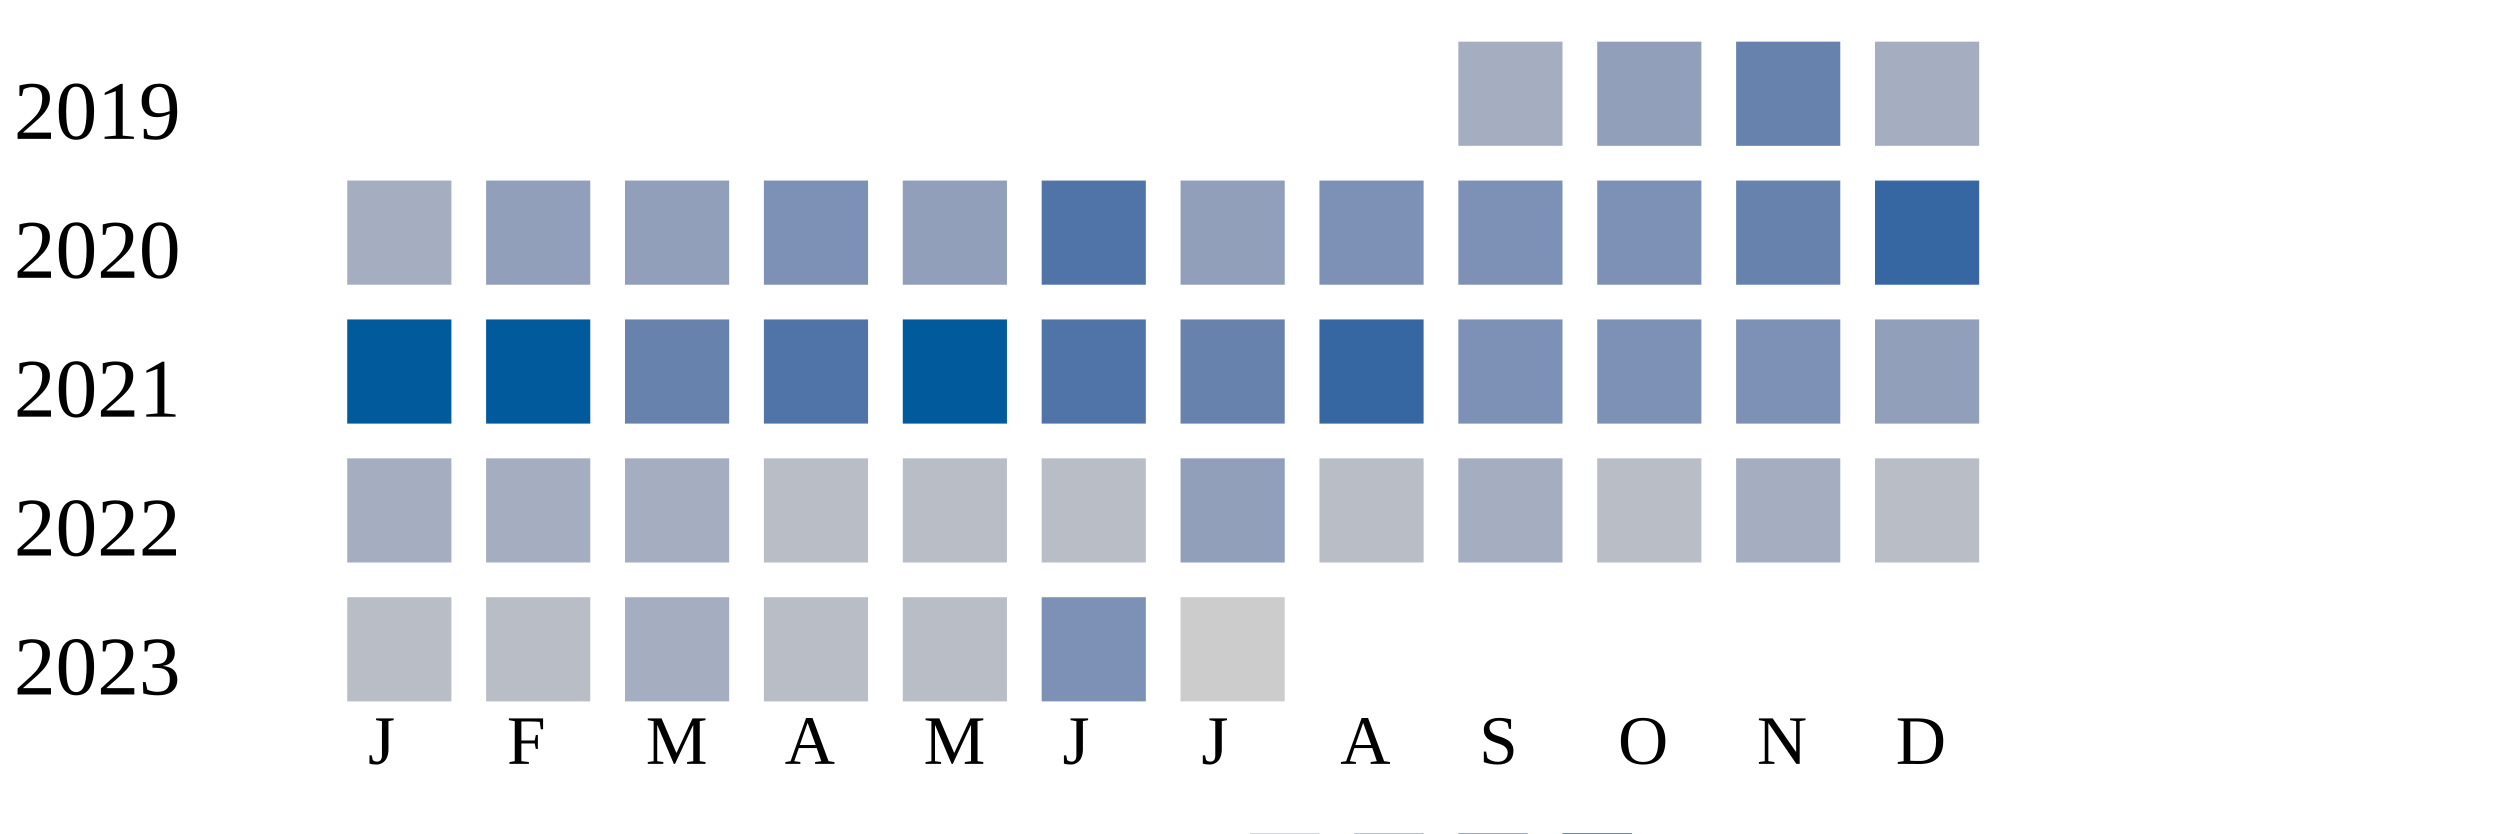
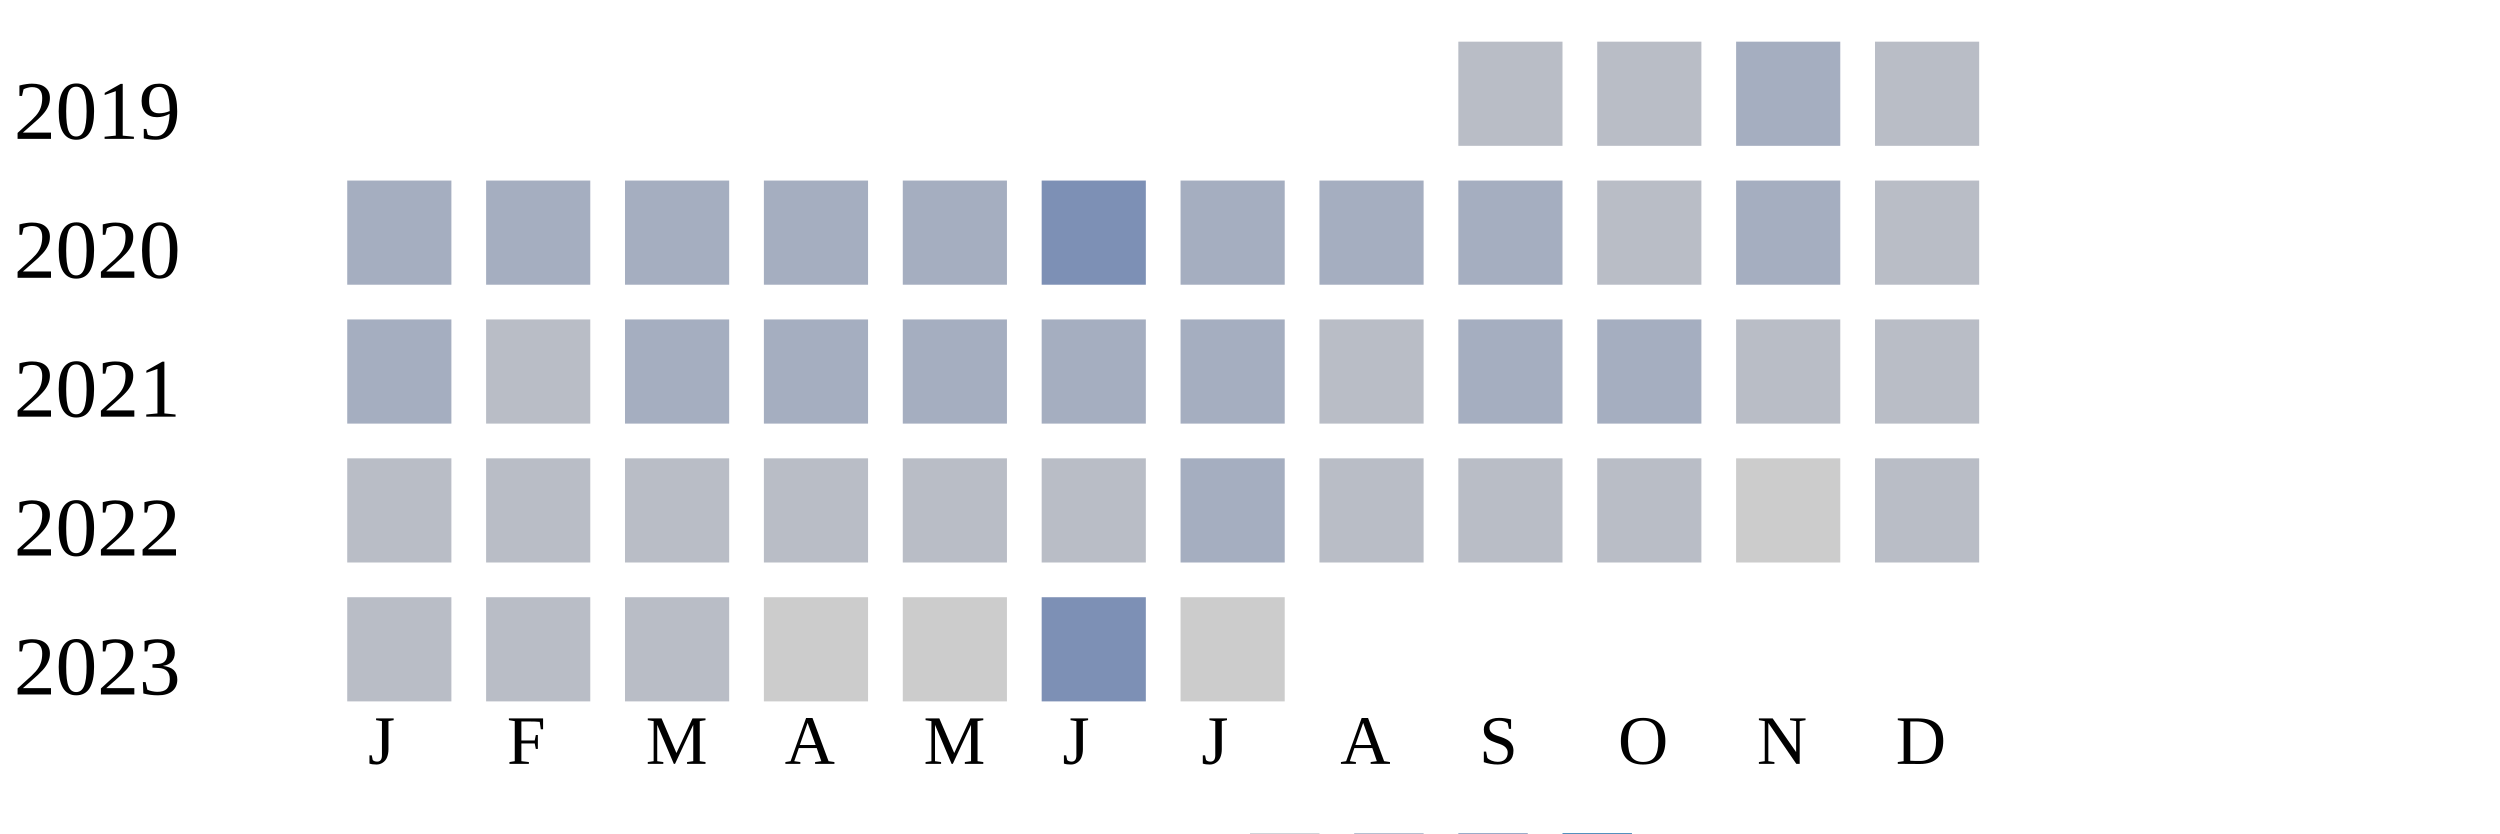
<svg xmlns="http://www.w3.org/2000/svg" width="360" height="120">
  <g transform="translate(0 0)">
    <text x="2" y="20">2019</text>
-     <rect x="210" y="6" width="15" height="15" fill="#a5aec0" />
-     <rect x="230" y="6" width="15" height="15" fill="#919fba" />
-     <rect x="250" y="6" width="15" height="15" fill="#6882ae" />
-     <rect x="270" y="6" width="15" height="15" fill="#a5aec0" />
+     <rect x="210" y="6" width="15" height="15" fill="#b9bdc6" />
+     <rect x="230" y="6" width="15" height="15" fill="#b9bdc6" />
+     <rect x="250" y="6" width="15" height="15" fill="#a5aec0" />
+     <rect x="270" y="6" width="15" height="15" fill="#b9bdc6" />
  </g>
  <g transform="translate(0 20)">
    <text x="2" y="20">2020</text>
    <rect x="50" y="6" width="15" height="15" fill="#a5aec0" />
-     <rect x="70" y="6" width="15" height="15" fill="#919fba" />
-     <rect x="90" y="6" width="15" height="15" fill="#919fba" />
-     <rect x="110" y="6" width="15" height="15" fill="#7d90b5" />
-     <rect x="130" y="6" width="15" height="15" fill="#919fba" />
-     <rect x="150" y="6" width="15" height="15" fill="#5174a8" />
-     <rect x="170" y="6" width="15" height="15" fill="#919fba" />
-     <rect x="190" y="6" width="15" height="15" fill="#7d90b5" />
-     <rect x="210" y="6" width="15" height="15" fill="#7d90b5" />
-     <rect x="230" y="6" width="15" height="15" fill="#7d90b5" />
-     <rect x="250" y="6" width="15" height="15" fill="#6882ae" />
-     <rect x="270" y="6" width="15" height="15" fill="#3667a2" />
+     <rect x="70" y="6" width="15" height="15" fill="#a5aec0" />
+     <rect x="90" y="6" width="15" height="15" fill="#a5aec0" />
+     <rect x="110" y="6" width="15" height="15" fill="#a5aec0" />
+     <rect x="130" y="6" width="15" height="15" fill="#a5aec0" />
+     <rect x="150" y="6" width="15" height="15" fill="#7d90b5" />
+     <rect x="170" y="6" width="15" height="15" fill="#a5aec0" />
+     <rect x="190" y="6" width="15" height="15" fill="#a5aec0" />
+     <rect x="210" y="6" width="15" height="15" fill="#a5aec0" />
+     <rect x="230" y="6" width="15" height="15" fill="#b9bdc6" />
+     <rect x="250" y="6" width="15" height="15" fill="#a5aec0" />
+     <rect x="270" y="6" width="15" height="15" fill="#b9bdc6" />
  </g>
  <g transform="translate(0 40)">
    <text x="2" y="20">2021</text>
-     <rect x="50" y="6" width="15" height="15" fill="#005a9c" />
-     <rect x="70" y="6" width="15" height="15" fill="#005a9c" />
-     <rect x="90" y="6" width="15" height="15" fill="#6882ae" />
-     <rect x="110" y="6" width="15" height="15" fill="#5174a8" />
-     <rect x="130" y="6" width="15" height="15" fill="#005a9c" />
-     <rect x="150" y="6" width="15" height="15" fill="#5174a8" />
-     <rect x="170" y="6" width="15" height="15" fill="#6882ae" />
-     <rect x="190" y="6" width="15" height="15" fill="#3667a2" />
-     <rect x="210" y="6" width="15" height="15" fill="#7d90b5" />
-     <rect x="230" y="6" width="15" height="15" fill="#7d90b5" />
-     <rect x="250" y="6" width="15" height="15" fill="#7d90b5" />
-     <rect x="270" y="6" width="15" height="15" fill="#919fba" />
+     <rect x="50" y="6" width="15" height="15" fill="#a5aec0" />
+     <rect x="70" y="6" width="15" height="15" fill="#b9bdc6" />
+     <rect x="90" y="6" width="15" height="15" fill="#a5aec0" />
+     <rect x="110" y="6" width="15" height="15" fill="#a5aec0" />
+     <rect x="130" y="6" width="15" height="15" fill="#a5aec0" />
+     <rect x="150" y="6" width="15" height="15" fill="#a5aec0" />
+     <rect x="170" y="6" width="15" height="15" fill="#a5aec0" />
+     <rect x="190" y="6" width="15" height="15" fill="#b9bdc6" />
+     <rect x="210" y="6" width="15" height="15" fill="#a5aec0" />
+     <rect x="230" y="6" width="15" height="15" fill="#a5aec0" />
+     <rect x="250" y="6" width="15" height="15" fill="#b9bdc6" />
+     <rect x="270" y="6" width="15" height="15" fill="#b9bdc6" />
  </g>
  <g transform="translate(0 60)">
    <text x="2" y="20">2022</text>
-     <rect x="50" y="6" width="15" height="15" fill="#a5aec0" />
-     <rect x="70" y="6" width="15" height="15" fill="#a5aec0" />
-     <rect x="90" y="6" width="15" height="15" fill="#a5aec0" />
+     <rect x="50" y="6" width="15" height="15" fill="#b9bdc6" />
+     <rect x="70" y="6" width="15" height="15" fill="#b9bdc6" />
+     <rect x="90" y="6" width="15" height="15" fill="#b9bdc6" />
    <rect x="110" y="6" width="15" height="15" fill="#b9bdc6" />
    <rect x="130" y="6" width="15" height="15" fill="#b9bdc6" />
    <rect x="150" y="6" width="15" height="15" fill="#b9bdc6" />
-     <rect x="170" y="6" width="15" height="15" fill="#919fba" />
+     <rect x="170" y="6" width="15" height="15" fill="#a5aec0" />
    <rect x="190" y="6" width="15" height="15" fill="#b9bdc6" />
-     <rect x="210" y="6" width="15" height="15" fill="#a5aec0" />
+     <rect x="210" y="6" width="15" height="15" fill="#b9bdc6" />
    <rect x="230" y="6" width="15" height="15" fill="#b9bdc6" />
-     <rect x="250" y="6" width="15" height="15" fill="#a5aec0" />
+     <rect x="250" y="6" width="15" height="15" fill="#cccccc" />
    <rect x="270" y="6" width="15" height="15" fill="#b9bdc6" />
  </g>
  <g transform="translate(0 80)">
    <text x="2" y="20">2023</text>
    <rect x="50" y="6" width="15" height="15" fill="#b9bdc6" />
    <rect x="70" y="6" width="15" height="15" fill="#b9bdc6" />
-     <rect x="90" y="6" width="15" height="15" fill="#a5aec0" />
-     <rect x="110" y="6" width="15" height="15" fill="#b9bdc6" />
-     <rect x="130" y="6" width="15" height="15" fill="#b9bdc6" />
+     <rect x="90" y="6" width="15" height="15" fill="#b9bdc6" />
+     <rect x="110" y="6" width="15" height="15" fill="#cccccc" />
+     <rect x="130" y="6" width="15" height="15" fill="#cccccc" />
    <rect x="150" y="6" width="15" height="15" fill="#7d90b5" />
    <rect x="170" y="6" width="15" height="15" fill="#cccccc" />
  </g>
  <text style="font-size: 10px; text-align: center" x="53" y="110">J</text>
  <text style="font-size: 10px; text-align: center" x="73" y="110">F</text>
  <text style="font-size: 10px; text-align: center" x="93" y="110">M</text>
  <text style="font-size: 10px; text-align: center" x="113" y="110">A</text>
  <text style="font-size: 10px; text-align: center" x="133" y="110">M</text>
  <text style="font-size: 10px; text-align: center" x="153" y="110">J</text>
  <text style="font-size: 10px; text-align: center" x="173" y="110">J</text>
  <text style="font-size: 10px; text-align: center" x="193" y="110">A</text>
  <text style="font-size: 10px; text-align: center" x="213" y="110">S</text>
  <text style="font-size: 10px; text-align: center" x="233" y="110">O</text>
  <text style="font-size: 10px; text-align: center" x="253" y="110">N</text>
  <text style="font-size: 10px; text-align: center" x="273" y="110">D</text>
  <text style="font-size: 10px;" x="155" y="129">Less</text>
  <rect fill="#b9bdc6" width="10" height="10" x="180" y="120" />
  <rect fill="#919fba" width="10" height="10" x="195" y="120" />
  <rect fill="#6882ae" width="10" height="10" x="210" y="120" />
  <rect fill="#005a9c" width="10" height="10" x="225" y="120" />
  <text x="240" y="129" style="font-size: 10px;">More</text>
</svg>
